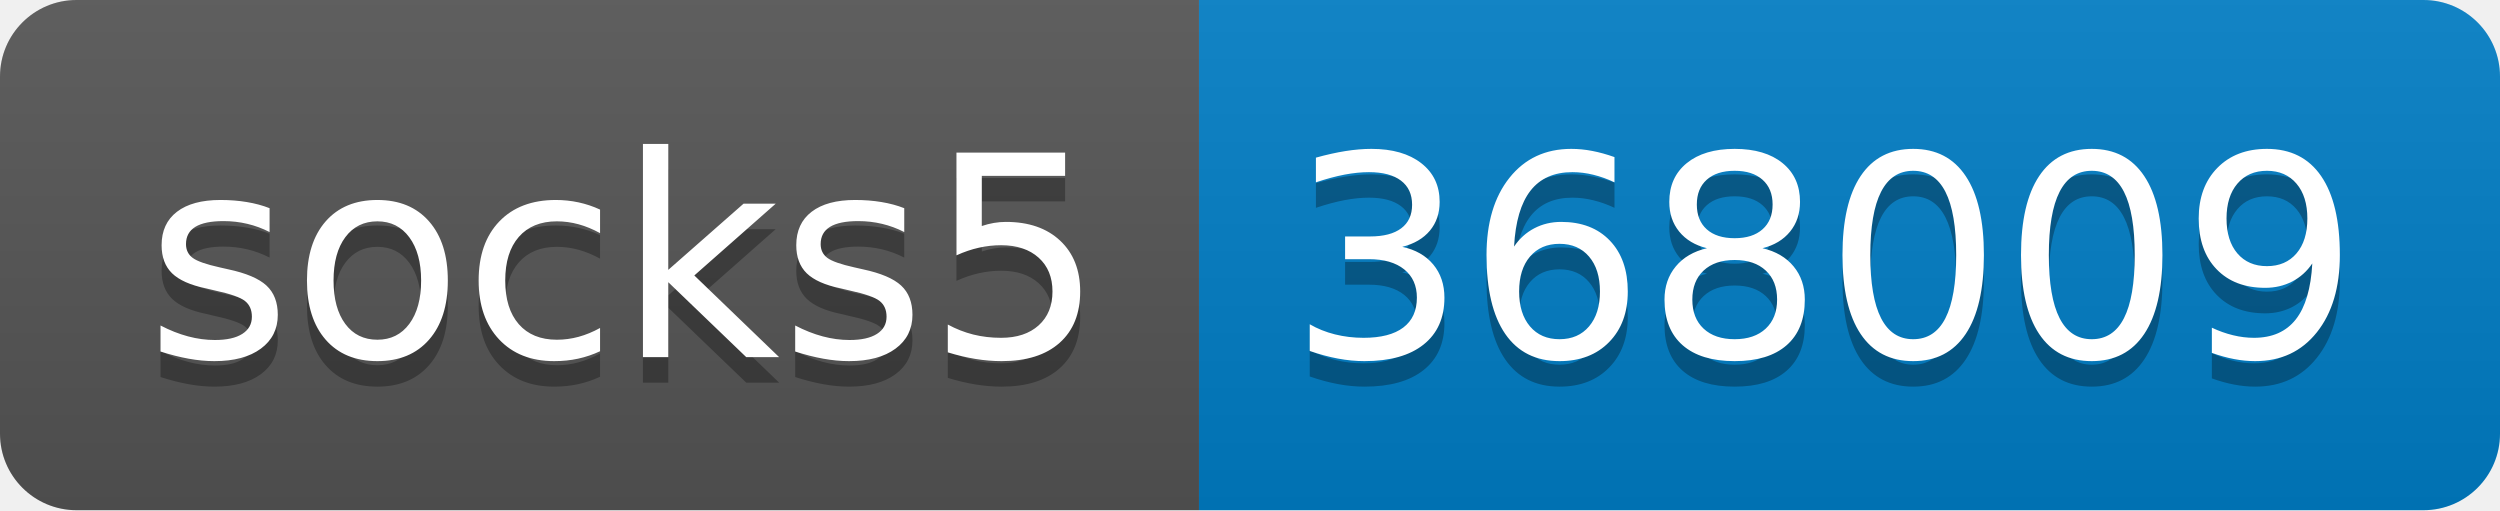
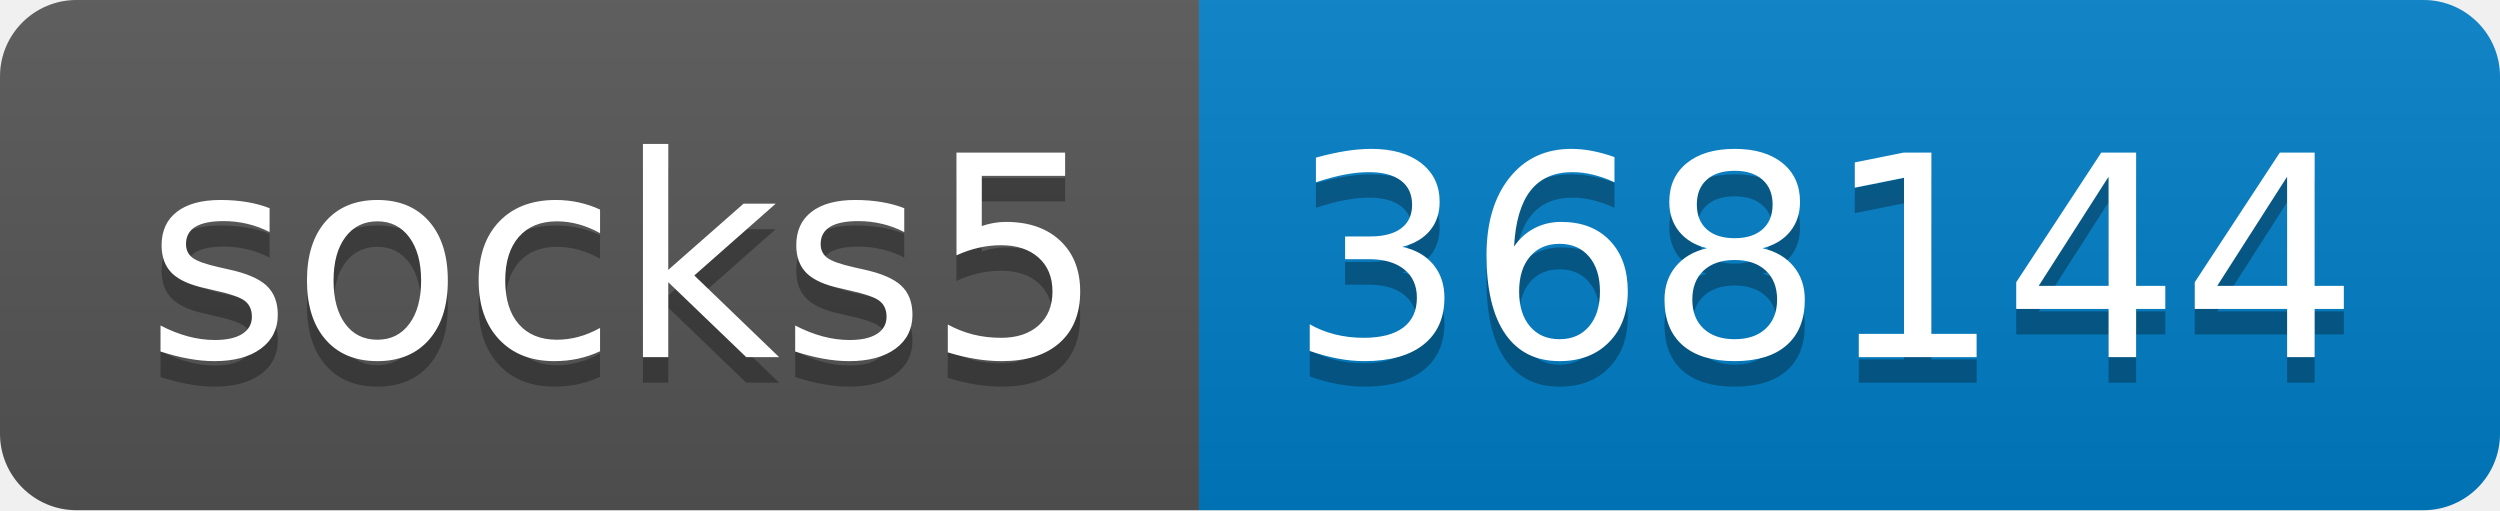
- <svg xmlns="http://www.w3.org/2000/svg" width="98" height="20" role="img" aria-label="socks5: 368009">
+ <svg xmlns="http://www.w3.org/2000/svg" width="98" height="20" role="img" aria-label="socks5: 368144">
  <linearGradient id="s" x2="0" y2="100%">
    <stop offset="0" stop-color="#bbb" stop-opacity=".1" />
    <stop offset="1" stop-opacity=".1" />
  </linearGradient>
  <clipPath id="r">
    <rect width="98" height="20" rx="3" fill="#fff" />
  </clipPath>
  <g clip-path="url(#r)">
    <rect width="47" height="20" fill="#555" />
    <rect x="47" width="51" height="20" fill="#007ec6" />
    <rect width="98" height="20" fill="url(#s)" />
  </g>
  <g fill="#fff" text-anchor="middle" font-family="Verdana,Geneva,DejaVu Sans,sans-serif" text-rendering="geometricPrecision" font-size="110">
    <text aria-hidden="true" x="245" y="150" fill="#010101" fill-opacity=".3" transform="scale(.1)" textLength="370">socks5</text>
    <text x="245" y="140" transform="scale(.1)" fill="#fff" textLength="370">socks5</text>
-     <text aria-hidden="true" x="715" y="150" fill="#010101" fill-opacity=".3" transform="scale(.1)" textLength="410">368009</text>
-     <text x="715" y="140" transform="scale(.1)" fill="#fff" textLength="410">368009</text>
+     <text aria-hidden="true" x="715" y="150" fill="#010101" fill-opacity=".3" transform="scale(.1)" textLength="410">368144</text>
+     <text x="715" y="140" transform="scale(.1)" fill="#fff" textLength="410">368144</text>
  </g>
</svg>
